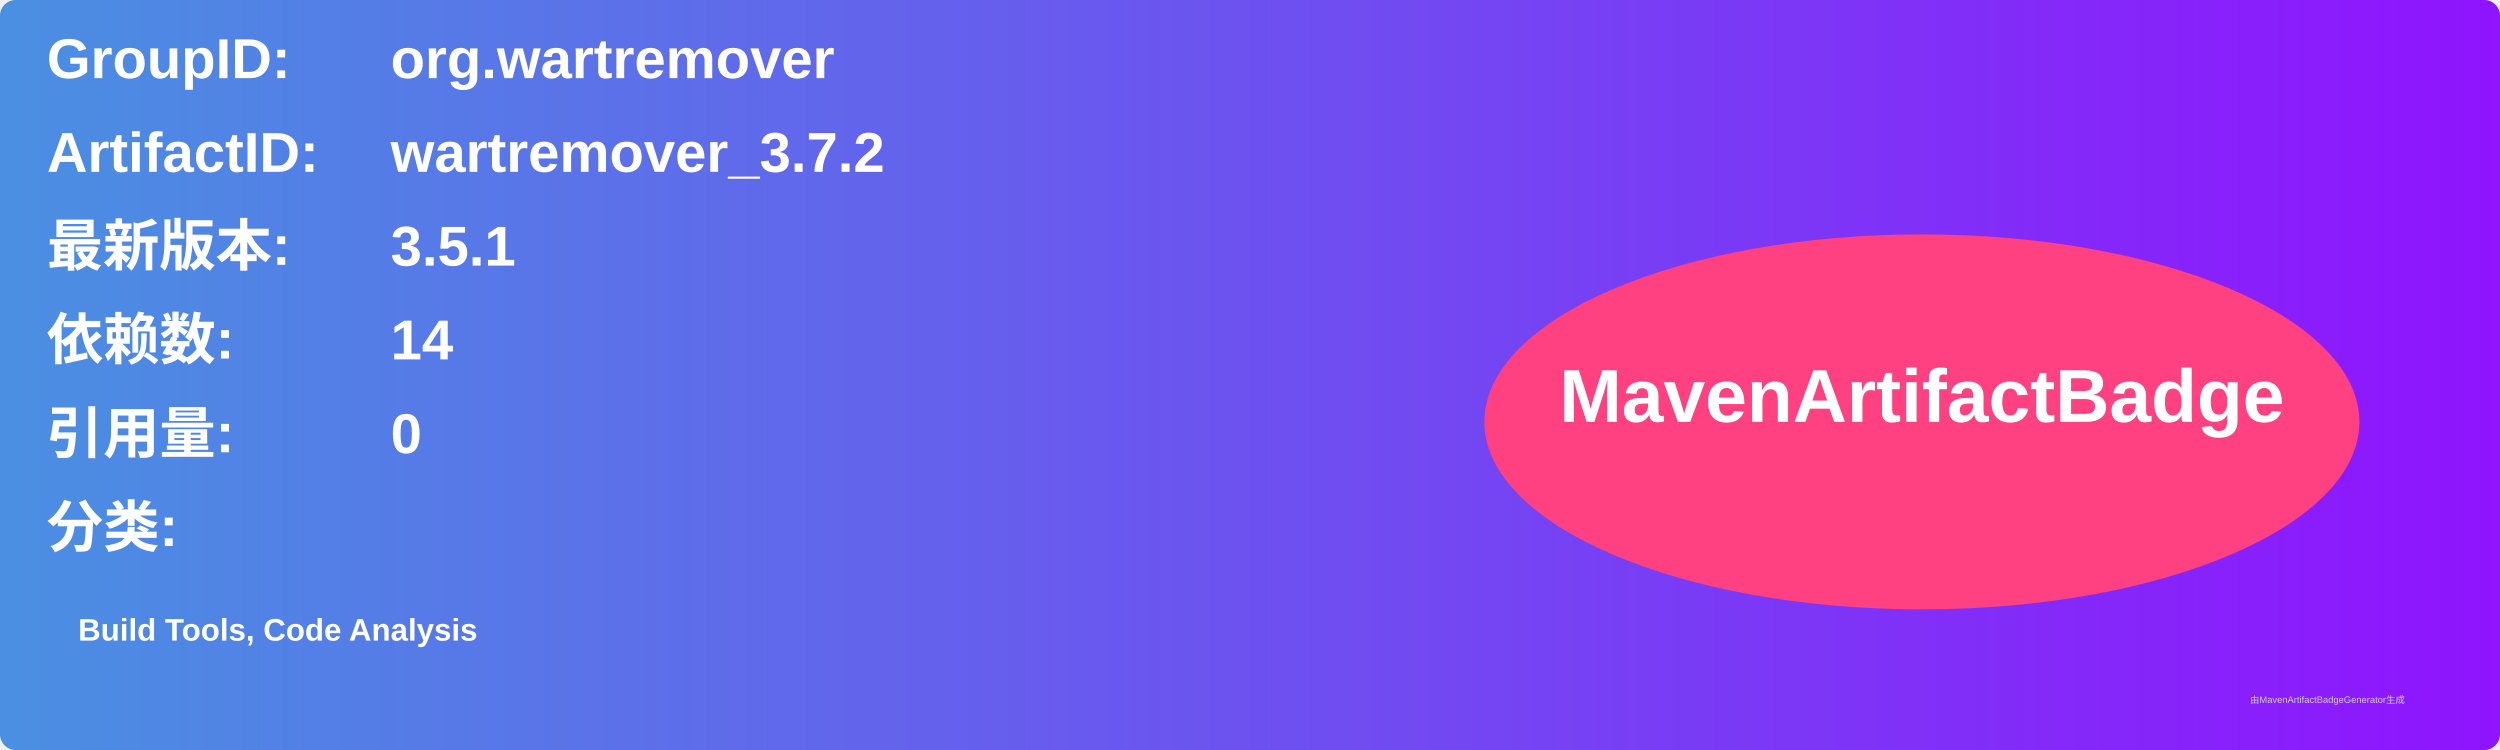
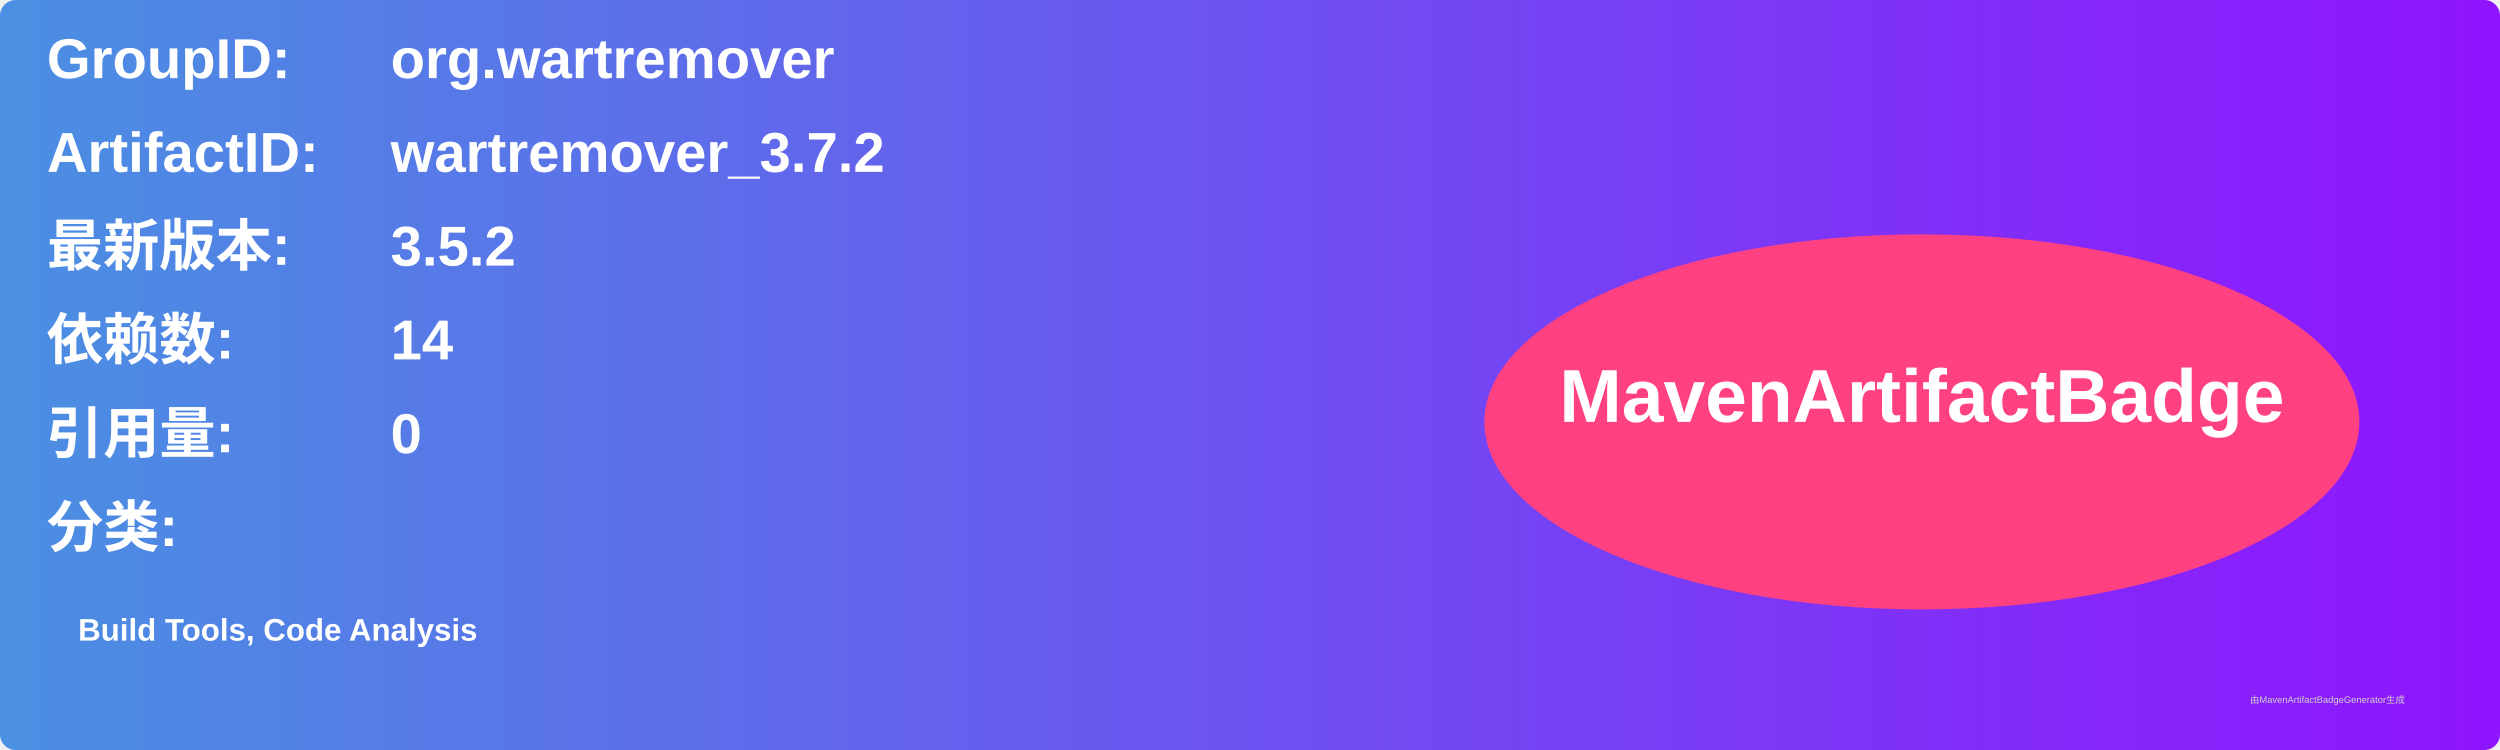
<svg xmlns="http://www.w3.org/2000/svg" width="800" height="240" viewBox="0 0 800 240">
  <linearGradient id="grad" x1="0%" y1="0%" x2="100%" y2="0%">
    <stop offset="0%" stop-color="#4a90e2" />
    <stop offset="100%" stop-color="#9013fe" />
  </linearGradient>
  <rect width="100%" height="100%" rx="5" ry="5" fill="url(#grad)" />
  <g transform="translate(15, 15)">
    <text x="0" y="10" font-family="Arial" font-size="18" fill="white" font-weight="bold" width="260">GroupID:</text>
    <text x="110" y="10" font-family="Arial" font-size="18" fill="white" font-weight="bold" width="460">org.wartremover</text>
    <text x="0" y="40" font-family="Arial" font-size="18" fill="white" font-weight="bold" width="260">ArtifactID:</text>
    <text x="110" y="40" font-family="Arial" font-size="18" fill="white" font-weight="bold" width="460">wartremover_3.7.2</text>
    <text x="0" y="70" font-family="Arial" font-size="18" fill="white" font-weight="bold">最新版本:</text>
    <text x="110" y="70" font-family="Arial" font-size="18" fill="white" font-weight="bold">
-       <tspan font-weight="bold">3.5.1</tspan>
+       <tspan font-weight="bold">3.5.2</tspan>
    </text>
    <text x="0" y="100" font-family="Arial" font-size="18" fill="white" font-weight="bold">依赖数: </text>
    <text x="110" y="100" font-family="Arial" font-size="18" fill="white">
      <tspan font-weight="bold">14</tspan>
    </text>
    <text x="0" y="130" font-family="Arial" font-size="18" fill="white" font-weight="bold">引用量: </text>
    <text x="110" y="130" font-family="Arial" font-size="18" fill="white">
      <tspan font-weight="bold">0</tspan>
    </text>
    <text x="0" y="160" font-family="Arial" font-size="18" fill="white" font-weight="bold">分类:</text>
    <text x="10" y="190" font-family="Arial" font-size="10" fill="white">
      <tspan font-weight="bold">Build Tools, Code Analysis</tspan>
    </text>
    <ellipse cx="600" cy="120" rx="140" ry="60" fill="#ff4081" />
    <text x="600" y="120" text-anchor="middle" font-family="Arial" font-size="24" fill="white" font-weight="bold">MavenArtifactBadge</text>
  </g>
  <text x="720" y="225" font-family="Arial" font-size="3" fill="#d0d0d0">由MavenArtifactBadgeGenerator生成</text>
</svg>
